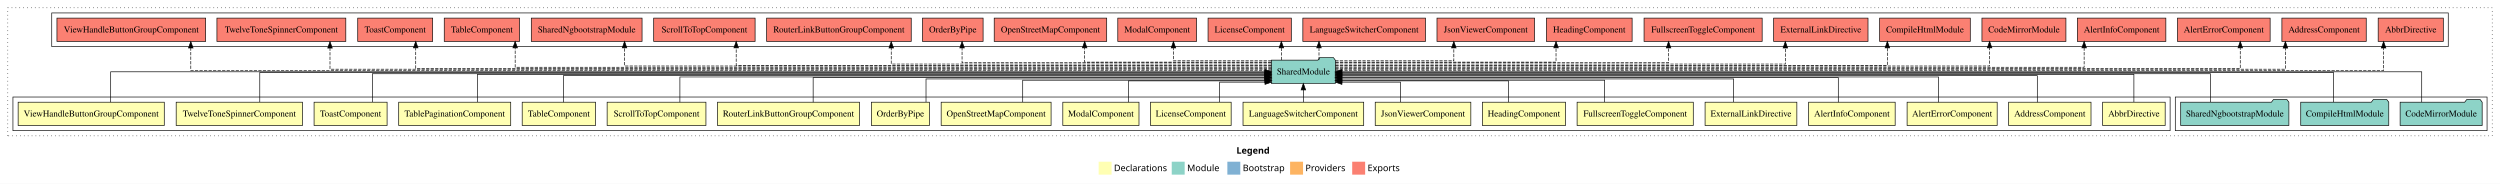
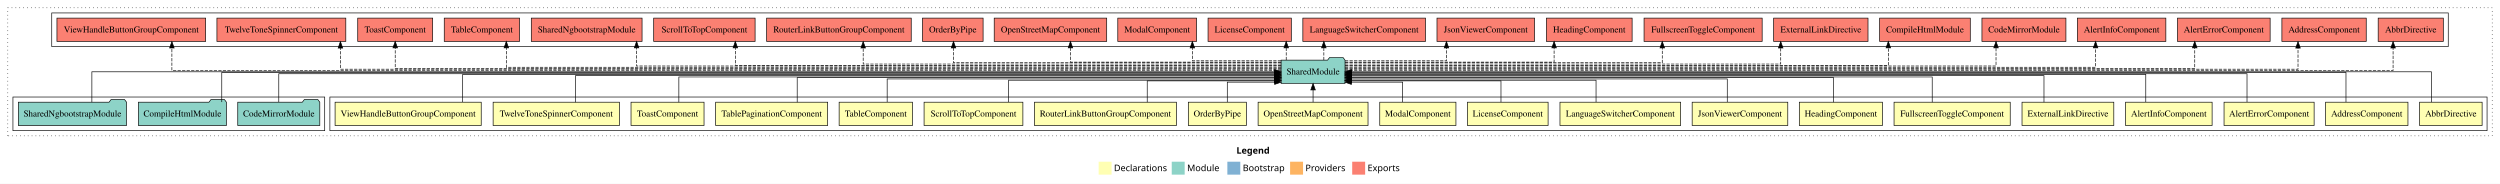
<svg xmlns="http://www.w3.org/2000/svg" width="3865pt" height="284pt" viewBox="0.00 0.00 3865.00 284.00">
  <g id="graph0" class="graph" transform="scale(1 1) rotate(0) translate(4 280)">
    <polygon fill="white" stroke="transparent" points="-4,4 -4,-280 3861,-280 3861,4 -4,4" />
    <text text-anchor="start" x="1907.51" y="-42.4" font-family="Times-12" font-weight="bold" font-size="14.00">Legend</text>
    <polygon fill="#ffffb3" stroke="transparent" points="1694.5,-10 1694.5,-30 1714.5,-30 1714.5,-10 1694.5,-10" />
    <text text-anchor="start" x="1718.13" y="-15.4" font-family="Times-12" font-size="14.00">  Declarations</text>
    <polygon fill="#8dd3c7" stroke="transparent" points="1807.5,-10 1807.5,-30 1827.5,-30 1827.5,-10 1807.5,-10" />
    <text text-anchor="start" x="1831.23" y="-15.4" font-family="Times-12" font-size="14.00">  Module</text>
    <polygon fill="#80b1d3" stroke="transparent" points="1893.5,-10 1893.5,-30 1913.5,-30 1913.5,-10 1893.5,-10" />
    <text text-anchor="start" x="1917.28" y="-15.4" font-family="Times-12" font-size="14.00">  Bootstrap</text>
    <polygon fill="#fdb462" stroke="transparent" points="1990.5,-10 1990.5,-30 2010.5,-30 2010.5,-10 1990.5,-10" />
    <text text-anchor="start" x="2014.17" y="-15.4" font-family="Times-12" font-size="14.00">  Providers</text>
    <polygon fill="#fb8072" stroke="transparent" points="2086.5,-10 2086.5,-30 2106.5,-30 2106.5,-10 2086.5,-10" />
    <text text-anchor="start" x="2110.23" y="-15.4" font-family="Times-12" font-size="14.00">  Exports</text>
    <g id="clust1" class="cluster">
      <polygon fill="none" stroke="black" stroke-dasharray="1,5" points="8,-70 8,-268 3849,-268 3849,-70 8,-70" />
    </g>
+     <g id="clust2" class="cluster">
+       <polygon fill="none" stroke="black" points="506,-78 506,-130 3841,-130 3841,-78 506,-78" />
+     </g>
    <g id="clust23" class="cluster">
-       <polygon fill="none" stroke="black" points="3359,-78 3359,-130 3841,-130 3841,-78 3359,-78" />
-     </g>
-     <g id="clust2" class="cluster">
-       <polygon fill="none" stroke="black" points="16,-78 16,-130 3351,-130 3351,-78 16,-78" />
+       <polygon fill="none" stroke="black" points="16,-78 16,-130 498,-130 498,-78 16,-78" />
    </g>
    <g id="clust24" class="cluster">
      <polygon fill="none" stroke="black" points="76,-208 76,-260 3781,-260 3781,-208 76,-208" />
    </g>
    <g id="node1" class="node">
-       <polygon fill="#ffffb3" stroke="black" points="3343.35,-122 3246.65,-122 3246.65,-86 3343.35,-86 3343.35,-122" />
-       <text text-anchor="middle" x="3295" y="-99.8" font-family="Times,serif" font-size="14.00">AbbrDirective</text>
+       <polygon fill="#ffffb3" stroke="black" points="3833.35,-122 3736.65,-122 3736.65,-86 3833.35,-86 3833.35,-122" />
+       <text text-anchor="middle" x="3785" y="-99.8" font-family="Times,serif" font-size="14.00">AbbrDirective</text>
    </g>
    <g id="node21" class="node">
-       <polygon fill="#8dd3c7" stroke="black" points="2060.42,-187 2057.42,-191 2036.42,-191 2033.42,-187 1961.58,-187 1961.58,-151 2060.42,-151 2060.42,-187" />
-       <text text-anchor="middle" x="2011" y="-164.8" font-family="Times,serif" font-size="14.00">SharedModule</text>
+       <polygon fill="#8dd3c7" stroke="black" points="2075.42,-187 2072.42,-191 2051.42,-191 2048.42,-187 1976.58,-187 1976.58,-151 2075.42,-151 2075.42,-187" />
+       <text text-anchor="middle" x="2026" y="-164.8" font-family="Times,serif" font-size="14.00">SharedModule</text>
    </g>
    <g id="edge1" class="edge">
-       <path fill="none" stroke="black" d="M3295,-122.3C3295,-140.27 3295,-165 3295,-165 3295,-165 2070.55,-165 2070.55,-165" />
-       <polygon fill="black" stroke="black" points="2070.55,-161.5 2060.55,-165 2070.55,-168.5 2070.55,-161.5" />
+       <path fill="none" stroke="black" d="M3754.88,-122.11C3754.88,-141.34 3754.88,-169 3754.88,-169 3754.88,-169 2085.42,-169 2085.42,-169" />
+       <polygon fill="black" stroke="black" points="2085.42,-165.5 2075.42,-169 2085.42,-172.5 2085.42,-165.5" />
    </g>
    <g id="node2" class="node">
-       <polygon fill="#ffffb3" stroke="black" points="3228.7,-122 3101.3,-122 3101.3,-86 3228.7,-86 3228.7,-122" />
-       <text text-anchor="middle" x="3165" y="-99.8" font-family="Times,serif" font-size="14.00">AddressComponent</text>
+       <polygon fill="#ffffb3" stroke="black" points="3718.7,-122 3591.3,-122 3591.3,-86 3718.7,-86 3718.7,-122" />
+       <text text-anchor="middle" x="3655" y="-99.8" font-family="Times,serif" font-size="14.00">AddressComponent</text>
    </g>
    <g id="edge2" class="edge">
-       <path fill="none" stroke="black" d="M3145.68,-122.02C3145.68,-139.37 3145.68,-163 3145.68,-163 3145.68,-163 2070.49,-163 2070.49,-163" />
-       <polygon fill="black" stroke="black" points="2070.49,-159.5 2060.49,-163 2070.49,-166.5 2070.49,-159.5" />
+       <path fill="none" stroke="black" d="M3622.88,-122.17C3622.88,-141.09 3622.88,-168 3622.88,-168 3622.88,-168 2085.54,-168 2085.54,-168" />
+       <polygon fill="black" stroke="black" points="2085.54,-164.5 2075.54,-168 2085.54,-171.5 2085.54,-164.5" />
    </g>
    <g id="node3" class="node">
-       <polygon fill="#ffffb3" stroke="black" points="3083.63,-122 2944.37,-122 2944.37,-86 3083.63,-86 3083.63,-122" />
-       <text text-anchor="middle" x="3014" y="-99.8" font-family="Times,serif" font-size="14.00">AlertErrorComponent</text>
+       <polygon fill="#ffffb3" stroke="black" points="3573.63,-122 3434.37,-122 3434.37,-86 3573.63,-86 3573.63,-122" />
+       <text text-anchor="middle" x="3504" y="-99.8" font-family="Times,serif" font-size="14.00">AlertErrorComponent</text>
    </g>
    <g id="edge3" class="edge">
-       <path fill="none" stroke="black" d="M2993.11,-122.04C2993.11,-138.73 2993.11,-161 2993.11,-161 2993.11,-161 2070.38,-161 2070.38,-161" />
-       <polygon fill="black" stroke="black" points="2070.38,-157.5 2060.38,-161 2070.38,-164.5 2070.38,-157.5" />
+       <path fill="none" stroke="black" d="M3469.88,-122.27C3469.88,-140.56 3469.88,-166 3469.88,-166 3469.88,-166 2085.28,-166 2085.28,-166" />
+       <polygon fill="black" stroke="black" points="2085.28,-162.5 2075.28,-166 2085.28,-169.5 2085.28,-162.5" />
    </g>
    <g id="node4" class="node">
-       <polygon fill="#ffffb3" stroke="black" points="2925.92,-122 2792.08,-122 2792.08,-86 2925.92,-86 2925.92,-122" />
-       <text text-anchor="middle" x="2859" y="-99.8" font-family="Times,serif" font-size="14.00">AlertInfoComponent</text>
+       <polygon fill="#ffffb3" stroke="black" points="3415.92,-122 3282.08,-122 3282.08,-86 3415.92,-86 3415.92,-122" />
+       <text text-anchor="middle" x="3349" y="-99.8" font-family="Times,serif" font-size="14.00">AlertInfoComponent</text>
    </g>
    <g id="edge4" class="edge">
-       <path fill="none" stroke="black" d="M2838.01,-122.03C2838.01,-138.4 2838.01,-160 2838.01,-160 2838.01,-160 2070.26,-160 2070.26,-160" />
-       <polygon fill="black" stroke="black" points="2070.26,-156.5 2060.26,-160 2070.26,-163.5 2070.26,-156.5" />
+       <path fill="none" stroke="black" d="M3313.38,-122.3C3313.38,-140.27 3313.38,-165 3313.38,-165 3313.38,-165 2085.29,-165 2085.29,-165" />
+       <polygon fill="black" stroke="black" points="2085.29,-161.5 2075.29,-165 2085.29,-168.5 2085.29,-161.5" />
    </g>
    <g id="node5" class="node">
-       <polygon fill="#ffffb3" stroke="black" points="2773.95,-122 2632.05,-122 2632.05,-86 2773.95,-86 2773.95,-122" />
-       <text text-anchor="middle" x="2703" y="-99.8" font-family="Times,serif" font-size="14.00">ExternalLinkDirective</text>
+       <polygon fill="#ffffb3" stroke="black" points="3263.95,-122 3122.05,-122 3122.05,-86 3263.95,-86 3263.95,-122" />
+       <text text-anchor="middle" x="3193" y="-99.8" font-family="Times,serif" font-size="14.00">ExternalLinkDirective</text>
    </g>
    <g id="edge5" class="edge">
-       <path fill="none" stroke="black" d="M2676.21,-122.28C2676.21,-137.95 2676.21,-158 2676.21,-158 2676.21,-158 2070.46,-158 2070.46,-158" />
-       <polygon fill="black" stroke="black" points="2070.46,-154.5 2060.46,-158 2070.46,-161.5 2070.46,-154.5" />
+       <path fill="none" stroke="black" d="M3155.99,-122.02C3155.99,-139.37 3155.99,-163 3155.99,-163 3155.99,-163 2085.28,-163 2085.28,-163" />
+       <polygon fill="black" stroke="black" points="2085.28,-159.5 2075.28,-163 2085.28,-166.5 2085.28,-159.5" />
    </g>
    <g id="node6" class="node">
-       <polygon fill="#ffffb3" stroke="black" points="2613.8,-122 2434.2,-122 2434.2,-86 2613.8,-86 2613.8,-122" />
-       <text text-anchor="middle" x="2524" y="-99.8" font-family="Times,serif" font-size="14.00">FullscreenToggleComponent</text>
+       <polygon fill="#ffffb3" stroke="black" points="3103.8,-122 2924.2,-122 2924.2,-86 3103.8,-86 3103.8,-122" />
+       <text text-anchor="middle" x="3014" y="-99.8" font-family="Times,serif" font-size="14.00">FullscreenToggleComponent</text>
    </g>
    <g id="edge6" class="edge">
-       <path fill="none" stroke="black" d="M2476.74,-122.19C2476.74,-137.18 2476.74,-156 2476.74,-156 2476.74,-156 2070.4,-156 2070.4,-156" />
-       <polygon fill="black" stroke="black" points="2070.4,-152.5 2060.4,-156 2070.4,-159.5 2070.4,-152.5" />
+       <path fill="none" stroke="black" d="M2983.19,-122.04C2983.19,-138.73 2983.19,-161 2983.19,-161 2983.19,-161 2085.45,-161 2085.45,-161" />
+       <polygon fill="black" stroke="black" points="2085.45,-157.5 2075.45,-161 2085.45,-164.5 2085.45,-157.5" />
    </g>
    <g id="node7" class="node">
-       <polygon fill="#ffffb3" stroke="black" points="2416.26,-122 2287.74,-122 2287.74,-86 2416.26,-86 2416.26,-122" />
-       <text text-anchor="middle" x="2352" y="-99.8" font-family="Times,serif" font-size="14.00">HeadingComponent</text>
+       <polygon fill="#ffffb3" stroke="black" points="2906.26,-122 2777.74,-122 2777.74,-86 2906.26,-86 2906.26,-122" />
+       <text text-anchor="middle" x="2842" y="-99.8" font-family="Times,serif" font-size="14.00">HeadingComponent</text>
    </g>
    <g id="edge7" class="edge">
-       <path fill="none" stroke="black" d="M2328.04,-122.12C2328.04,-136.78 2328.04,-155 2328.04,-155 2328.04,-155 2070.54,-155 2070.54,-155" />
-       <polygon fill="black" stroke="black" points="2070.54,-151.5 2060.54,-155 2070.54,-158.5 2070.54,-151.5" />
+       <path fill="none" stroke="black" d="M2830.67,-122.03C2830.67,-138.4 2830.67,-160 2830.67,-160 2830.67,-160 2085.43,-160 2085.43,-160" />
+       <polygon fill="black" stroke="black" points="2085.43,-156.5 2075.43,-160 2085.43,-163.5 2085.43,-156.5" />
    </g>
    <g id="node8" class="node">
-       <polygon fill="#ffffb3" stroke="black" points="2269.92,-122 2122.08,-122 2122.08,-86 2269.92,-86 2269.92,-122" />
-       <text text-anchor="middle" x="2196" y="-99.8" font-family="Times,serif" font-size="14.00">JsonViewerComponent</text>
+       <polygon fill="#ffffb3" stroke="black" points="2759.92,-122 2612.08,-122 2612.08,-86 2759.92,-86 2759.92,-122" />
+       <text text-anchor="middle" x="2686" y="-99.8" font-family="Times,serif" font-size="14.00">JsonViewerComponent</text>
    </g>
    <g id="edge8" class="edge">
-       <path fill="none" stroke="black" d="M2161.09,-122.25C2161.09,-136.18 2161.09,-153 2161.09,-153 2161.09,-153 2070.56,-153 2070.56,-153" />
-       <polygon fill="black" stroke="black" points="2070.56,-149.5 2060.56,-153 2070.56,-156.5 2070.56,-149.5" />
+       <path fill="none" stroke="black" d="M2666.35,-122.28C2666.35,-137.95 2666.35,-158 2666.35,-158 2666.35,-158 2085.45,-158 2085.45,-158" />
+       <polygon fill="black" stroke="black" points="2085.45,-154.5 2075.45,-158 2085.45,-161.5 2085.45,-154.5" />
    </g>
    <g id="node9" class="node">
-       <polygon fill="#ffffb3" stroke="black" points="2104.29,-122 1917.71,-122 1917.71,-86 2104.29,-86 2104.29,-122" />
-       <text text-anchor="middle" x="2011" y="-99.8" font-family="Times,serif" font-size="14.00">LanguageSwitcherComponent</text>
+       <polygon fill="#ffffb3" stroke="black" points="2594.29,-122 2407.71,-122 2407.71,-86 2594.29,-86 2594.29,-122" />
+       <text text-anchor="middle" x="2501" y="-99.8" font-family="Times,serif" font-size="14.00">LanguageSwitcherComponent</text>
    </g>
    <g id="edge9" class="edge">
-       <path fill="none" stroke="black" d="M2011,-122.11C2011,-122.11 2011,-140.99 2011,-140.99" />
-       <polygon fill="black" stroke="black" points="2007.5,-140.99 2011,-150.99 2014.5,-140.99 2007.5,-140.99" />
+       <path fill="none" stroke="black" d="M2463.49,-122.19C2463.49,-137.18 2463.49,-156 2463.49,-156 2463.49,-156 2085.34,-156 2085.34,-156" />
+       <polygon fill="black" stroke="black" points="2085.34,-152.5 2075.34,-156 2085.34,-159.5 2085.34,-152.5" />
    </g>
    <g id="node10" class="node">
-       <polygon fill="#ffffb3" stroke="black" points="1899.36,-122 1774.64,-122 1774.64,-86 1899.36,-86 1899.36,-122" />
-       <text text-anchor="middle" x="1837" y="-99.8" font-family="Times,serif" font-size="14.00">LicenseComponent</text>
+       <polygon fill="#ffffb3" stroke="black" points="2389.36,-122 2264.64,-122 2264.64,-86 2389.36,-86 2389.36,-122" />
+       <text text-anchor="middle" x="2327" y="-99.8" font-family="Times,serif" font-size="14.00">LicenseComponent</text>
    </g>
    <g id="edge10" class="edge">
-       <path fill="none" stroke="black" d="M1881.62,-122.25C1881.62,-136.18 1881.62,-153 1881.62,-153 1881.62,-153 1951.72,-153 1951.72,-153" />
-       <polygon fill="black" stroke="black" points="1951.72,-156.5 1961.72,-153 1951.72,-149.5 1951.72,-156.5" />
+       <path fill="none" stroke="black" d="M2316.51,-122.12C2316.51,-136.78 2316.51,-155 2316.51,-155 2316.51,-155 2085.28,-155 2085.28,-155" />
+       <polygon fill="black" stroke="black" points="2085.28,-151.5 2075.28,-155 2085.28,-158.5 2085.28,-151.5" />
    </g>
    <g id="node11" class="node">
-       <polygon fill="#ffffb3" stroke="black" points="1756.88,-122 1639.12,-122 1639.12,-86 1756.88,-86 1756.88,-122" />
-       <text text-anchor="middle" x="1698" y="-99.8" font-family="Times,serif" font-size="14.00">ModalComponent</text>
+       <polygon fill="#ffffb3" stroke="black" points="2246.88,-122 2129.12,-122 2129.12,-86 2246.88,-86 2246.88,-122" />
+       <text text-anchor="middle" x="2188" y="-99.8" font-family="Times,serif" font-size="14.00">ModalComponent</text>
    </g>
    <g id="edge11" class="edge">
-       <path fill="none" stroke="black" d="M1740.62,-122.12C1740.62,-136.78 1740.62,-155 1740.62,-155 1740.62,-155 1951.72,-155 1951.72,-155" />
-       <polygon fill="black" stroke="black" points="1951.72,-158.5 1961.72,-155 1951.72,-151.5 1951.72,-158.5" />
+       <path fill="none" stroke="black" d="M2164.48,-122.25C2164.48,-136.18 2164.48,-153 2164.48,-153 2164.48,-153 2085.21,-153 2085.21,-153" />
+       <polygon fill="black" stroke="black" points="2085.21,-149.5 2075.21,-153 2085.21,-156.5 2085.21,-149.5" />
    </g>
    <g id="node12" class="node">
-       <polygon fill="#ffffb3" stroke="black" points="1620.97,-122 1451.03,-122 1451.03,-86 1620.97,-86 1620.97,-122" />
-       <text text-anchor="middle" x="1536" y="-99.8" font-family="Times,serif" font-size="14.00">OpenStreetMapComponent</text>
+       <polygon fill="#ffffb3" stroke="black" points="2110.97,-122 1941.03,-122 1941.03,-86 2110.97,-86 2110.97,-122" />
+       <text text-anchor="middle" x="2026" y="-99.8" font-family="Times,serif" font-size="14.00">OpenStreetMapComponent</text>
    </g>
    <g id="edge12" class="edge">
-       <path fill="none" stroke="black" d="M1577.12,-122.19C1577.12,-137.18 1577.12,-156 1577.12,-156 1577.12,-156 1951.65,-156 1951.65,-156" />
-       <polygon fill="black" stroke="black" points="1951.65,-159.5 1961.65,-156 1951.65,-152.5 1951.65,-159.5" />
+       <path fill="none" stroke="black" d="M2026,-122.11C2026,-122.11 2026,-140.99 2026,-140.99" />
+       <polygon fill="black" stroke="black" points="2022.5,-140.99 2026,-150.99 2029.5,-140.99 2022.5,-140.99" />
    </g>
    <g id="node13" class="node">
-       <polygon fill="#ffffb3" stroke="black" points="1432.87,-122 1343.13,-122 1343.13,-86 1432.87,-86 1432.87,-122" />
-       <text text-anchor="middle" x="1388" y="-99.8" font-family="Times,serif" font-size="14.00">OrderByPipe</text>
+       <polygon fill="#ffffb3" stroke="black" points="1922.87,-122 1833.13,-122 1833.13,-86 1922.87,-86 1922.87,-122" />
+       <text text-anchor="middle" x="1878" y="-99.8" font-family="Times,serif" font-size="14.00">OrderByPipe</text>
    </g>
    <g id="edge13" class="edge">
-       <path fill="none" stroke="black" d="M1427.62,-122.28C1427.62,-137.95 1427.62,-158 1427.62,-158 1427.62,-158 1951.76,-158 1951.76,-158" />
-       <polygon fill="black" stroke="black" points="1951.76,-161.5 1961.76,-158 1951.76,-154.5 1951.76,-161.5" />
+       <path fill="none" stroke="black" d="M1893.38,-122.25C1893.38,-136.18 1893.38,-153 1893.38,-153 1893.38,-153 1966.62,-153 1966.62,-153" />
+       <polygon fill="black" stroke="black" points="1966.62,-156.5 1976.62,-153 1966.62,-149.5 1966.62,-156.5" />
    </g>
    <g id="node14" class="node">
-       <polygon fill="#ffffb3" stroke="black" points="1324.76,-122 1105.24,-122 1105.24,-86 1324.76,-86 1324.76,-122" />
-       <text text-anchor="middle" x="1215" y="-99.8" font-family="Times,serif" font-size="14.00">RouterLinkButtonGroupComponent</text>
+       <polygon fill="#ffffb3" stroke="black" points="1814.76,-122 1595.24,-122 1595.24,-86 1814.76,-86 1814.76,-122" />
+       <text text-anchor="middle" x="1705" y="-99.8" font-family="Times,serif" font-size="14.00">RouterLinkButtonGroupComponent</text>
    </g>
    <g id="edge14" class="edge">
-       <path fill="none" stroke="black" d="M1253.12,-122.03C1253.12,-138.4 1253.12,-160 1253.12,-160 1253.12,-160 1951.57,-160 1951.57,-160" />
-       <polygon fill="black" stroke="black" points="1951.57,-163.5 1961.57,-160 1951.57,-156.5 1951.57,-163.5" />
+       <path fill="none" stroke="black" d="M1769.6,-122.12C1769.6,-136.78 1769.6,-155 1769.6,-155 1769.6,-155 1966.56,-155 1966.56,-155" />
+       <polygon fill="black" stroke="black" points="1966.56,-158.5 1976.56,-155 1966.56,-151.5 1966.56,-158.5" />
    </g>
    <g id="node15" class="node">
-       <polygon fill="#ffffb3" stroke="black" points="1087.38,-122 934.62,-122 934.62,-86 1087.38,-86 1087.38,-122" />
-       <text text-anchor="middle" x="1011" y="-99.8" font-family="Times,serif" font-size="14.00">ScrollToTopComponent</text>
+       <polygon fill="#ffffb3" stroke="black" points="1577.38,-122 1424.62,-122 1424.62,-86 1577.38,-86 1577.38,-122" />
+       <text text-anchor="middle" x="1501" y="-99.8" font-family="Times,serif" font-size="14.00">ScrollToTopComponent</text>
    </g>
    <g id="edge15" class="edge">
-       <path fill="none" stroke="black" d="M1047.12,-122.04C1047.12,-138.73 1047.12,-161 1047.12,-161 1047.12,-161 1951.54,-161 1951.54,-161" />
-       <polygon fill="black" stroke="black" points="1951.54,-164.5 1961.54,-161 1951.54,-157.5 1951.54,-164.5" />
+       <path fill="none" stroke="black" d="M1555.35,-122.19C1555.35,-137.18 1555.35,-156 1555.35,-156 1555.35,-156 1966.52,-156 1966.52,-156" />
+       <polygon fill="black" stroke="black" points="1966.52,-159.5 1976.52,-156 1966.52,-152.5 1966.52,-159.5" />
    </g>
    <g id="node16" class="node">
-       <polygon fill="#ffffb3" stroke="black" points="916.7,-122 803.3,-122 803.3,-86 916.7,-86 916.7,-122" />
-       <text text-anchor="middle" x="860" y="-99.8" font-family="Times,serif" font-size="14.00">TableComponent</text>
+       <polygon fill="#ffffb3" stroke="black" points="1406.7,-122 1293.3,-122 1293.3,-86 1406.7,-86 1406.7,-122" />
+       <text text-anchor="middle" x="1350" y="-99.8" font-family="Times,serif" font-size="14.00">TableComponent</text>
    </g>
    <g id="edge16" class="edge">
-       <path fill="none" stroke="black" d="M867.02,-122.02C867.02,-139.37 867.02,-163 867.02,-163 867.02,-163 1951.48,-163 1951.48,-163" />
-       <polygon fill="black" stroke="black" points="1951.48,-166.5 1961.48,-163 1951.48,-159.5 1951.48,-166.5" />
+       <path fill="none" stroke="black" d="M1367.55,-122.28C1367.55,-137.95 1367.55,-158 1367.55,-158 1367.55,-158 1966.78,-158 1966.78,-158" />
+       <polygon fill="black" stroke="black" points="1966.78,-161.5 1976.78,-158 1966.78,-154.5 1966.78,-161.5" />
    </g>
    <g id="node17" class="node">
-       <polygon fill="#ffffb3" stroke="black" points="785.59,-122 612.41,-122 612.41,-86 785.59,-86 785.59,-122" />
-       <text text-anchor="middle" x="699" y="-99.8" font-family="Times,serif" font-size="14.00">TablePaginationComponent</text>
+       <polygon fill="#ffffb3" stroke="black" points="1275.59,-122 1102.41,-122 1102.41,-86 1275.59,-86 1275.59,-122" />
+       <text text-anchor="middle" x="1189" y="-99.8" font-family="Times,serif" font-size="14.00">TablePaginationComponent</text>
    </g>
    <g id="edge17" class="edge">
-       <path fill="none" stroke="black" d="M734.1,-122.3C734.1,-140.27 734.1,-165 734.1,-165 734.1,-165 1951.73,-165 1951.73,-165" />
-       <polygon fill="black" stroke="black" points="1951.73,-168.5 1961.73,-165 1951.73,-161.5 1951.73,-168.5" />
+       <path fill="none" stroke="black" d="M1228.46,-122.03C1228.46,-138.4 1228.46,-160 1228.46,-160 1228.46,-160 1966.71,-160 1966.71,-160" />
+       <polygon fill="black" stroke="black" points="1966.71,-163.5 1976.71,-160 1966.71,-156.5 1966.71,-163.5" />
    </g>
    <g id="node18" class="node">
-       <polygon fill="#ffffb3" stroke="black" points="594.44,-122 481.56,-122 481.56,-86 594.44,-86 594.44,-122" />
-       <text text-anchor="middle" x="538" y="-99.8" font-family="Times,serif" font-size="14.00">ToastComponent</text>
+       <polygon fill="#ffffb3" stroke="black" points="1084.44,-122 971.56,-122 971.56,-86 1084.44,-86 1084.44,-122" />
+       <text text-anchor="middle" x="1028" y="-99.8" font-family="Times,serif" font-size="14.00">ToastComponent</text>
    </g>
    <g id="edge18" class="edge">
-       <path fill="none" stroke="black" d="M571.62,-122.27C571.62,-140.56 571.62,-166 571.62,-166 571.62,-166 1951.45,-166 1951.45,-166" />
-       <polygon fill="black" stroke="black" points="1951.45,-169.5 1961.45,-166 1951.45,-162.5 1951.45,-169.5" />
+       <path fill="none" stroke="black" d="M1045.51,-122.04C1045.51,-138.73 1045.51,-161 1045.51,-161 1045.51,-161 1966.71,-161 1966.71,-161" />
+       <polygon fill="black" stroke="black" points="1966.71,-164.5 1976.71,-161 1966.71,-157.5 1966.71,-164.5" />
    </g>
    <g id="node19" class="node">
-       <polygon fill="#ffffb3" stroke="black" points="463.63,-122 268.37,-122 268.37,-86 463.63,-86 463.63,-122" />
-       <text text-anchor="middle" x="366" y="-99.8" font-family="Times,serif" font-size="14.00">TwelveToneSpinnerComponent</text>
+       <polygon fill="#ffffb3" stroke="black" points="953.63,-122 758.37,-122 758.37,-86 953.63,-86 953.63,-122" />
+       <text text-anchor="middle" x="856" y="-99.8" font-family="Times,serif" font-size="14.00">TwelveToneSpinnerComponent</text>
    </g>
    <g id="edge19" class="edge">
-       <path fill="none" stroke="black" d="M397.62,-122.17C397.62,-141.09 397.62,-168 397.62,-168 397.62,-168 1951.39,-168 1951.39,-168" />
-       <polygon fill="black" stroke="black" points="1951.39,-171.5 1961.39,-168 1951.39,-164.5 1951.39,-171.5" />
+       <path fill="none" stroke="black" d="M885.62,-122.02C885.62,-139.37 885.62,-163 885.62,-163 885.62,-163 1966.63,-163 1966.63,-163" />
+       <polygon fill="black" stroke="black" points="1966.63,-166.5 1976.63,-163 1966.63,-159.5 1966.63,-166.5" />
    </g>
    <g id="node20" class="node">
-       <polygon fill="#ffffb3" stroke="black" points="249.96,-122 24.04,-122 24.04,-86 249.96,-86 249.96,-122" />
-       <text text-anchor="middle" x="137" y="-99.8" font-family="Times,serif" font-size="14.00">ViewHandleButtonGroupComponent</text>
+       <polygon fill="#ffffb3" stroke="black" points="739.96,-122 514.04,-122 514.04,-86 739.96,-86 739.96,-122" />
+       <text text-anchor="middle" x="627" y="-99.8" font-family="Times,serif" font-size="14.00">ViewHandleButtonGroupComponent</text>
    </g>
    <g id="edge20" class="edge">
-       <path fill="none" stroke="black" d="M167.12,-122.11C167.12,-141.34 167.12,-169 167.12,-169 167.12,-169 1951.68,-169 1951.68,-169" />
-       <polygon fill="black" stroke="black" points="1951.68,-172.5 1961.68,-169 1951.68,-165.5 1951.68,-172.5" />
+       <path fill="none" stroke="black" d="M711.31,-122.3C711.31,-140.27 711.31,-165 711.31,-165 711.31,-165 1966.47,-165 1966.47,-165" />
+       <polygon fill="black" stroke="black" points="1966.47,-168.5 1976.47,-165 1966.47,-161.5 1966.47,-168.5" />
    </g>
    <g id="node25" class="node">
      <polygon fill="#fb8072" stroke="black" points="3773.35,-252 3672.65,-252 3672.65,-216 3773.35,-216 3773.35,-252" />
      <text text-anchor="middle" x="3723" y="-229.8" font-family="Times,serif" font-size="14.00">AbbrDirective </text>
    </g>
    <g id="edge24" class="edge">
-       <path fill="none" stroke="black" stroke-dasharray="5,2" d="M2060.53,-171C2337.39,-171 3681.05,-171 3681.05,-171 3681.05,-171 3681.05,-205.78 3681.05,-205.78" />
-       <polygon fill="black" stroke="black" points="3677.55,-205.78 3681.05,-215.78 3684.55,-205.78 3677.55,-205.78" />
+       <path fill="none" stroke="black" stroke-dasharray="5,2" d="M2075.52,-171C2352.33,-171 3695.71,-171 3695.71,-171 3695.71,-171 3695.71,-205.78 3695.71,-205.78" />
+       <polygon fill="black" stroke="black" points="3692.21,-205.78 3695.71,-215.78 3699.21,-205.78 3692.21,-205.78" />
    </g>
    <g id="node26" class="node">
      <polygon fill="#fb8072" stroke="black" points="3654.2,-252 3523.8,-252 3523.8,-216 3654.2,-216 3654.2,-252" />
      <text text-anchor="middle" x="3589" y="-229.8" font-family="Times,serif" font-size="14.00">AddressComponent </text>
    </g>
    <g id="edge25" class="edge">
-       <path fill="none" stroke="black" stroke-dasharray="5,2" d="M2060.22,-173C2320.99,-173 3529.23,-173 3529.23,-173 3529.23,-173 3529.23,-205.7 3529.23,-205.7" />
-       <polygon fill="black" stroke="black" points="3525.73,-205.7 3529.23,-215.7 3532.73,-205.7 3525.73,-205.7" />
+       <path fill="none" stroke="black" stroke-dasharray="5,2" d="M2075.37,-173C2336.9,-173 3548.73,-173 3548.73,-173 3548.73,-173 3548.73,-205.7 3548.73,-205.7" />
+       <polygon fill="black" stroke="black" points="3545.23,-205.7 3548.73,-215.7 3552.23,-205.7 3545.23,-205.7" />
    </g>
    <g id="node27" class="node">
      <polygon fill="#fb8072" stroke="black" points="3505.63,-252 3362.37,-252 3362.37,-216 3505.63,-216 3505.63,-252" />
      <text text-anchor="middle" x="3434" y="-229.8" font-family="Times,serif" font-size="14.00">AlertErrorComponent </text>
    </g>
    <g id="edge26" class="edge">
-       <path fill="none" stroke="black" stroke-dasharray="5,2" d="M2060.44,-174C2314.29,-174 3459.44,-174 3459.44,-174 3459.44,-174 3459.44,-206 3459.44,-206" />
-       <polygon fill="black" stroke="black" points="3455.94,-206 3459.44,-216 3462.94,-206 3455.94,-206" />
+       <path fill="none" stroke="black" stroke-dasharray="5,2" d="M2075.32,-174C2319.69,-174 3389.07,-174 3389.07,-174 3389.07,-174 3389.07,-206 3389.07,-206" />
+       <polygon fill="black" stroke="black" points="3385.57,-206 3389.07,-216 3392.57,-206 3385.57,-206" />
    </g>
    <g id="node28" class="node">
      <polygon fill="#fb8072" stroke="black" points="3344.42,-252 3207.58,-252 3207.58,-216 3344.42,-216 3344.42,-252" />
      <text text-anchor="middle" x="3276" y="-229.8" font-family="Times,serif" font-size="14.00">AlertInfoComponent </text>
    </g>
    <g id="edge27" class="edge">
-       <path fill="none" stroke="black" stroke-dasharray="5,2" d="M2060.57,-176C2287.71,-176 3218.07,-176 3218.07,-176 3218.07,-176 3218.07,-205.97 3218.07,-205.97" />
-       <polygon fill="black" stroke="black" points="3214.57,-205.97 3218.07,-215.97 3221.57,-205.97 3214.57,-205.97" />
+       <path fill="none" stroke="black" stroke-dasharray="5,2" d="M2075.3,-176C2302.29,-176 3235.76,-176 3235.76,-176 3235.76,-176 3235.76,-205.97 3235.76,-205.97" />
+       <polygon fill="black" stroke="black" points="3232.26,-205.97 3235.76,-215.97 3239.26,-205.97 3232.26,-205.97" />
    </g>
    <g id="node29" class="node">
      <polygon fill="#fb8072" stroke="black" points="3189.92,-252 3060.08,-252 3060.08,-216 3189.92,-216 3189.92,-252" />
      <text text-anchor="middle" x="3125" y="-229.8" font-family="Times,serif" font-size="14.00">CodeMirrorModule </text>
    </g>
    <g id="edge28" class="edge">
-       <path fill="none" stroke="black" stroke-dasharray="5,2" d="M2060.39,-178C2269.6,-178 3071.93,-178 3071.93,-178 3071.93,-178 3071.93,-205.97 3071.93,-205.97" />
-       <polygon fill="black" stroke="black" points="3068.43,-205.97 3071.93,-215.97 3075.43,-205.97 3068.43,-205.97" />
+       <path fill="none" stroke="black" stroke-dasharray="5,2" d="M2075.51,-178C2284.25,-178 3081.85,-178 3081.85,-178 3081.85,-178 3081.85,-205.97 3081.85,-205.97" />
+       <polygon fill="black" stroke="black" points="3078.35,-205.97 3081.85,-215.97 3085.35,-205.97 3078.35,-205.97" />
    </g>
    <g id="node30" class="node">
      <polygon fill="#fb8072" stroke="black" points="3042.05,-252 2901.95,-252 2901.95,-216 3042.05,-216 3042.05,-252" />
      <text text-anchor="middle" x="2972" y="-229.8" font-family="Times,serif" font-size="14.00">CompileHtmlModule </text>
    </g>
    <g id="edge29" class="edge">
-       <path fill="none" stroke="black" stroke-dasharray="5,2" d="M2060.5,-179C2249.34,-179 2913.84,-179 2913.84,-179 2913.84,-179 2913.84,-205.99 2913.84,-205.99" />
-       <polygon fill="black" stroke="black" points="2910.34,-205.99 2913.84,-215.99 2917.34,-205.99 2910.34,-205.99" />
+       <path fill="none" stroke="black" stroke-dasharray="5,2" d="M2075.4,-179C2262.27,-179 2915.36,-179 2915.36,-179 2915.36,-179 2915.36,-205.99 2915.36,-205.99" />
+       <polygon fill="black" stroke="black" points="2911.86,-205.99 2915.36,-215.99 2918.86,-205.99 2911.86,-205.99" />
    </g>
    <g id="node31" class="node">
      <polygon fill="#fb8072" stroke="black" points="2883.95,-252 2738.05,-252 2738.05,-216 2883.95,-216 2883.95,-252" />
      <text text-anchor="middle" x="2811" y="-229.8" font-family="Times,serif" font-size="14.00">ExternalLinkDirective </text>
    </g>
    <g id="edge30" class="edge">
-       <path fill="none" stroke="black" stroke-dasharray="5,2" d="M2060.47,-181C2226.89,-181 2756.12,-181 2756.12,-181 2756.12,-181 2756.12,-205.76 2756.12,-205.76" />
-       <polygon fill="black" stroke="black" points="2752.63,-205.76 2756.12,-215.76 2759.63,-205.76 2752.63,-205.76" />
+       <path fill="none" stroke="black" stroke-dasharray="5,2" d="M2075.41,-181C2238.45,-181 2748.99,-181 2748.99,-181 2748.99,-181 2748.99,-205.76 2748.99,-205.76" />
+       <polygon fill="black" stroke="black" points="2745.49,-205.76 2748.99,-215.76 2752.49,-205.76 2745.49,-205.76" />
    </g>
    <g id="node32" class="node">
      <polygon fill="#fb8072" stroke="black" points="2720.3,-252 2537.7,-252 2537.7,-216 2720.3,-216 2720.3,-252" />
      <text text-anchor="middle" x="2629" y="-229.8" font-family="Times,serif" font-size="14.00">FullscreenToggleComponent </text>
    </g>
    <g id="edge31" class="edge">
-       <path fill="none" stroke="black" stroke-dasharray="5,2" d="M2060.61,-183C2198.39,-183 2575.62,-183 2575.62,-183 2575.62,-183 2575.62,-205.88 2575.62,-205.88" />
-       <polygon fill="black" stroke="black" points="2572.13,-205.88 2575.62,-215.88 2579.13,-205.88 2572.13,-205.88" />
+       <path fill="none" stroke="black" stroke-dasharray="5,2" d="M2075.34,-183C2208.61,-183 2565.87,-183 2565.87,-183 2565.87,-183 2565.87,-205.88 2565.87,-205.88" />
+       <polygon fill="black" stroke="black" points="2562.37,-205.88 2565.87,-215.88 2569.37,-205.88 2562.37,-205.88" />
    </g>
    <g id="node33" class="node">
      <polygon fill="#fb8072" stroke="black" points="2519.26,-252 2386.74,-252 2386.74,-216 2519.26,-216 2519.26,-252" />
      <text text-anchor="middle" x="2453" y="-229.8" font-family="Times,serif" font-size="14.00">HeadingComponent </text>
    </g>
    <g id="edge32" class="edge">
-       <path fill="none" stroke="black" stroke-dasharray="5,2" d="M2060.47,-184C2165.58,-184 2401.62,-184 2401.62,-184 2401.62,-184 2401.62,-205.95 2401.62,-205.95" />
-       <polygon fill="black" stroke="black" points="2398.13,-205.95 2401.62,-215.95 2405.13,-205.95 2398.13,-205.95" />
+       <path fill="none" stroke="black" stroke-dasharray="5,2" d="M2075.48,-184C2176.85,-184 2398.64,-184 2398.64,-184 2398.64,-184 2398.64,-205.95 2398.64,-205.95" />
+       <polygon fill="black" stroke="black" points="2395.14,-205.95 2398.64,-215.95 2402.14,-205.95 2395.14,-205.95" />
    </g>
    <g id="node34" class="node">
      <polygon fill="#fb8072" stroke="black" points="2368.42,-252 2217.58,-252 2217.58,-216 2368.42,-216 2368.42,-252" />
      <text text-anchor="middle" x="2293" y="-229.8" font-family="Times,serif" font-size="14.00">JsonViewerComponent </text>
    </g>
    <g id="edge33" class="edge">
-       <path fill="none" stroke="black" stroke-dasharray="5,2" d="M2060.33,-186C2128.62,-186 2243.62,-186 2243.62,-186 2243.62,-186 2243.62,-205.85 2243.62,-205.85" />
-       <polygon fill="black" stroke="black" points="2240.13,-205.85 2243.62,-215.85 2247.13,-205.85 2240.13,-205.85" />
+       <path fill="none" stroke="black" stroke-dasharray="5,2" d="M2075.4,-186C2136.41,-186 2232.24,-186 2232.24,-186 2232.24,-186 2232.24,-205.85 2232.24,-205.85" />
+       <polygon fill="black" stroke="black" points="2228.74,-205.85 2232.24,-215.85 2235.74,-205.85 2228.74,-205.85" />
    </g>
    <g id="node35" class="node">
      <polygon fill="#fb8072" stroke="black" points="2199.79,-252 2010.21,-252 2010.21,-216 2199.79,-216 2199.79,-252" />
      <text text-anchor="middle" x="2105" y="-229.8" font-family="Times,serif" font-size="14.00">LanguageSwitcherComponent </text>
    </g>
    <g id="edge34" class="edge">
-       <path fill="none" stroke="black" stroke-dasharray="5,2" d="M2035.16,-187.11C2035.16,-187.11 2035.16,-205.99 2035.16,-205.99" />
-       <polygon fill="black" stroke="black" points="2031.66,-205.99 2035.16,-215.99 2038.66,-205.99 2031.66,-205.99" />
+       <path fill="none" stroke="black" stroke-dasharray="5,2" d="M2042.66,-187.11C2042.66,-187.11 2042.66,-205.99 2042.66,-205.99" />
+       <polygon fill="black" stroke="black" points="2039.16,-205.99 2042.66,-215.99 2046.16,-205.99 2039.16,-205.99" />
    </g>
    <g id="node36" class="node">
      <polygon fill="#fb8072" stroke="black" points="1992.36,-252 1863.64,-252 1863.64,-216 1992.36,-216 1992.36,-252" />
      <text text-anchor="middle" x="1928" y="-229.8" font-family="Times,serif" font-size="14.00">LicenseComponent </text>
    </g>
    <g id="edge35" class="edge">
-       <path fill="none" stroke="black" stroke-dasharray="5,2" d="M1976.99,-187.11C1976.99,-187.11 1976.99,-205.99 1976.99,-205.99" />
-       <polygon fill="black" stroke="black" points="1973.49,-205.99 1976.99,-215.99 1980.49,-205.99 1973.49,-205.99" />
+       <path fill="none" stroke="black" stroke-dasharray="5,2" d="M1984.49,-187.11C1984.49,-187.11 1984.49,-205.99 1984.49,-205.99" />
+       <polygon fill="black" stroke="black" points="1980.99,-205.99 1984.49,-215.99 1987.99,-205.99 1980.99,-205.99" />
    </g>
    <g id="node37" class="node">
      <polygon fill="#fb8072" stroke="black" points="1845.88,-252 1724.12,-252 1724.12,-216 1845.88,-216 1845.88,-252" />
      <text text-anchor="middle" x="1785" y="-229.8" font-family="Times,serif" font-size="14.00">ModalComponent </text>
    </g>
    <g id="edge36" class="edge">
-       <path fill="none" stroke="black" stroke-dasharray="5,2" d="M1961.6,-186C1902.13,-186 1810.13,-186 1810.13,-186 1810.13,-186 1810.13,-205.85 1810.13,-205.85" />
-       <polygon fill="black" stroke="black" points="1806.63,-205.85 1810.13,-215.85 1813.63,-205.85 1806.63,-205.85" />
+       <path fill="none" stroke="black" stroke-dasharray="5,2" d="M1976.48,-186C1921.19,-186 1839.38,-186 1839.38,-186 1839.38,-186 1839.38,-205.85 1839.38,-205.85" />
+       <polygon fill="black" stroke="black" points="1835.88,-205.85 1839.38,-215.85 1842.88,-205.85 1835.88,-205.85" />
    </g>
    <g id="node38" class="node">
      <polygon fill="#fb8072" stroke="black" points="1706.97,-252 1533.03,-252 1533.03,-216 1706.97,-216 1706.97,-252" />
      <text text-anchor="middle" x="1620" y="-229.8" font-family="Times,serif" font-size="14.00">OpenStreetMapComponent </text>
    </g>
    <g id="edge37" class="edge">
-       <path fill="none" stroke="black" stroke-dasharray="5,2" d="M1961.47,-184C1867.56,-184 1672.9,-184 1672.9,-184 1672.9,-184 1672.9,-205.95 1672.9,-205.95" />
-       <polygon fill="black" stroke="black" points="1669.4,-205.95 1672.9,-215.95 1676.4,-205.95 1669.4,-205.95" />
+       <path fill="none" stroke="black" stroke-dasharray="5,2" d="M1976.58,-184C1874.73,-184 1650.93,-184 1650.93,-184 1650.93,-184 1650.93,-205.95 1650.93,-205.95" />
+       <polygon fill="black" stroke="black" points="1647.43,-205.95 1650.93,-215.95 1654.43,-205.95 1647.43,-205.95" />
    </g>
    <g id="node39" class="node">
      <polygon fill="#fb8072" stroke="black" points="1515.87,-252 1422.13,-252 1422.13,-216 1515.87,-216 1515.87,-252" />
      <text text-anchor="middle" x="1469" y="-229.8" font-family="Times,serif" font-size="14.00">OrderByPipe </text>
    </g>
    <g id="edge38" class="edge">
-       <path fill="none" stroke="black" stroke-dasharray="5,2" d="M1961.36,-183C1830.01,-183 1483.35,-183 1483.35,-183 1483.35,-183 1483.35,-205.88 1483.35,-205.88" />
-       <polygon fill="black" stroke="black" points="1479.85,-205.88 1483.35,-215.88 1486.85,-205.88 1479.85,-205.88" />
+       <path fill="none" stroke="black" stroke-dasharray="5,2" d="M1976.67,-183C1840.63,-183 1470.12,-183 1470.12,-183 1470.12,-183 1470.12,-205.88 1470.12,-205.88" />
+       <polygon fill="black" stroke="black" points="1466.62,-205.88 1470.12,-215.88 1473.62,-205.88 1466.62,-205.88" />
    </g>
    <g id="node40" class="node">
      <polygon fill="#fb8072" stroke="black" points="1404.76,-252 1181.24,-252 1181.24,-216 1404.76,-216 1404.76,-252" />
      <text text-anchor="middle" x="1293" y="-229.8" font-family="Times,serif" font-size="14.00">RouterLinkButtonGroupComponent </text>
    </g>
    <g id="edge39" class="edge">
-       <path fill="none" stroke="black" stroke-dasharray="5,2" d="M1961.53,-181C1811.83,-181 1373.85,-181 1373.85,-181 1373.85,-181 1373.85,-205.76 1373.85,-205.76" />
-       <polygon fill="black" stroke="black" points="1370.35,-205.76 1373.85,-215.76 1377.35,-205.76 1370.35,-205.76" />
+       <path fill="none" stroke="black" stroke-dasharray="5,2" d="M1976.54,-181C1817.64,-181 1330.48,-181 1330.48,-181 1330.48,-181 1330.48,-205.76 1330.48,-205.76" />
+       <polygon fill="black" stroke="black" points="1326.98,-205.76 1330.48,-215.76 1333.98,-205.76 1326.98,-205.76" />
    </g>
    <g id="node41" class="node">
      <polygon fill="#fb8072" stroke="black" points="1163.38,-252 1006.62,-252 1006.62,-216 1163.38,-216 1163.38,-252" />
      <text text-anchor="middle" x="1085" y="-229.8" font-family="Times,serif" font-size="14.00">ScrollToTopComponent </text>
    </g>
    <g id="edge40" class="edge">
-       <path fill="none" stroke="black" stroke-dasharray="5,2" d="M1961.66,-179C1776.59,-179 1134.15,-179 1134.15,-179 1134.15,-179 1134.15,-205.99 1134.15,-205.99" />
-       <polygon fill="black" stroke="black" points="1130.65,-205.99 1134.15,-215.99 1137.65,-205.99 1130.65,-205.99" />
+       <path fill="none" stroke="black" stroke-dasharray="5,2" d="M1976.71,-179C1789.46,-179 1132.82,-179 1132.82,-179 1132.82,-179 1132.82,-205.99 1132.82,-205.99" />
+       <polygon fill="black" stroke="black" points="1129.32,-205.99 1132.82,-215.99 1136.32,-205.99 1129.32,-205.99" />
    </g>
    <g id="node42" class="node">
      <polygon fill="#fb8072" stroke="black" points="988.63,-252 817.37,-252 817.37,-216 988.63,-216 988.63,-252" />
      <text text-anchor="middle" x="903" y="-229.8" font-family="Times,serif" font-size="14.00">SharedNgbootstrapModule </text>
    </g>
    <g id="edge41" class="edge">
-       <path fill="none" stroke="black" stroke-dasharray="5,2" d="M1961.44,-178C1753.42,-178 961.56,-178 961.56,-178 961.56,-178 961.56,-205.97 961.56,-205.97" />
-       <polygon fill="black" stroke="black" points="958.06,-205.97 961.56,-215.97 965.06,-205.97 958.06,-205.97" />
+       <path fill="none" stroke="black" stroke-dasharray="5,2" d="M1976.61,-178C1769.31,-178 980.17,-178 980.17,-178 980.17,-178 980.17,-205.97 980.17,-205.97" />
+       <polygon fill="black" stroke="black" points="976.67,-205.97 980.17,-215.97 983.67,-205.97 976.67,-205.97" />
    </g>
    <g id="node43" class="node">
      <polygon fill="#fb8072" stroke="black" points="799.21,-252 682.79,-252 682.79,-216 799.21,-216 799.21,-252" />
      <text text-anchor="middle" x="741" y="-229.8" font-family="Times,serif" font-size="14.00">TableComponent </text>
    </g>
    <g id="edge42" class="edge">
-       <path fill="none" stroke="black" stroke-dasharray="5,2" d="M1961.72,-176C1733.75,-176 792.45,-176 792.45,-176 792.45,-176 792.45,-205.97 792.45,-205.97" />
-       <polygon fill="black" stroke="black" points="788.95,-205.97 792.45,-215.97 795.95,-205.97 788.95,-205.97" />
+       <path fill="none" stroke="black" stroke-dasharray="5,2" d="M1976.72,-176C1745.44,-176 778.77,-176 778.77,-176 778.77,-176 778.77,-205.97 778.77,-205.97" />
+       <polygon fill="black" stroke="black" points="775.27,-205.97 778.77,-215.97 782.27,-205.97 775.27,-205.97" />
    </g>
    <g id="node44" class="node">
      <polygon fill="#fb8072" stroke="black" points="664.93,-252 549.07,-252 549.07,-216 664.93,-216 664.93,-252" />
      <text text-anchor="middle" x="607" y="-229.8" font-family="Times,serif" font-size="14.00">ToastComponent </text>
    </g>
    <g id="edge43" class="edge">
-       <path fill="none" stroke="black" stroke-dasharray="5,2" d="M1961.75,-174C1716.51,-174 638.71,-174 638.71,-174 638.71,-174 638.71,-206 638.71,-206" />
-       <polygon fill="black" stroke="black" points="635.21,-206 638.71,-216 642.21,-206 635.21,-206" />
+       <path fill="none" stroke="black" stroke-dasharray="5,2" d="M1976.74,-174C1726.41,-174 607,-174 607,-174 607,-174 607,-206 607,-206" />
+       <polygon fill="black" stroke="black" points="603.5,-206 607,-216 610.5,-206 603.5,-206" />
    </g>
    <g id="node45" class="node">
      <polygon fill="#fb8072" stroke="black" points="530.63,-252 331.37,-252 331.37,-216 530.63,-216 530.63,-252" />
      <text text-anchor="middle" x="431" y="-229.8" font-family="Times,serif" font-size="14.00">TwelveToneSpinnerComponent </text>
    </g>
    <g id="edge44" class="edge">
-       <path fill="none" stroke="black" stroke-dasharray="5,2" d="M1961.79,-173C1702.44,-173 506.17,-173 506.17,-173 506.17,-173 506.17,-205.7 506.17,-205.7" />
-       <polygon fill="black" stroke="black" points="502.67,-205.7 506.17,-215.7 509.67,-205.7 502.67,-205.7" />
+       <path fill="none" stroke="black" stroke-dasharray="5,2" d="M1976.4,-173C1716.36,-173 522.29,-173 522.29,-173 522.29,-173 522.29,-205.7 522.29,-205.7" />
+       <polygon fill="black" stroke="black" points="518.79,-205.7 522.29,-215.7 525.79,-205.7 518.79,-205.7" />
    </g>
    <g id="node46" class="node">
      <polygon fill="#fb8072" stroke="black" points="313.96,-252 84.04,-252 84.04,-216 313.96,-216 313.96,-252" />
      <text text-anchor="middle" x="199" y="-229.8" font-family="Times,serif" font-size="14.00">ViewHandleButtonGroupComponent </text>
    </g>
    <g id="edge45" class="edge">
-       <path fill="none" stroke="black" stroke-dasharray="5,2" d="M1961.38,-171C1679.36,-171 290.96,-171 290.96,-171 290.96,-171 290.96,-205.78 290.96,-205.78" />
-       <polygon fill="black" stroke="black" points="287.46,-205.78 290.96,-215.78 294.46,-205.78 287.46,-205.78" />
+       <path fill="none" stroke="black" stroke-dasharray="5,2" d="M1976.51,-171C1690.48,-171 261.73,-171 261.73,-171 261.73,-171 261.73,-205.78 261.73,-205.78" />
+       <polygon fill="black" stroke="black" points="258.23,-205.78 261.73,-215.78 265.23,-205.78 258.23,-205.78" />
    </g>
    <g id="node22" class="node">
-       <polygon fill="#8dd3c7" stroke="black" points="3833.42,-122 3830.42,-126 3809.42,-126 3806.42,-122 3706.58,-122 3706.58,-86 3833.42,-86 3833.42,-122" />
-       <text text-anchor="middle" x="3770" y="-99.8" font-family="Times,serif" font-size="14.00">CodeMirrorModule</text>
+       <polygon fill="#8dd3c7" stroke="black" points="490.42,-122 487.42,-126 466.42,-126 463.42,-122 363.58,-122 363.58,-86 490.42,-86 490.42,-122" />
+       <text text-anchor="middle" x="427" y="-99.8" font-family="Times,serif" font-size="14.00">CodeMirrorModule</text>
    </g>
    <g id="edge21" class="edge">
-       <path fill="none" stroke="black" d="M3739.98,-122.11C3739.98,-141.34 3739.98,-169 3739.98,-169 3739.98,-169 2070.42,-169 2070.42,-169" />
-       <polygon fill="black" stroke="black" points="2070.42,-165.5 2060.42,-169 2070.42,-172.5 2070.42,-165.5" />
+       <path fill="none" stroke="black" d="M427,-122.27C427,-140.56 427,-166 427,-166 427,-166 1966.39,-166 1966.39,-166" />
+       <polygon fill="black" stroke="black" points="1966.39,-169.5 1976.39,-166 1966.39,-162.5 1966.39,-169.5" />
    </g>
    <g id="node23" class="node">
-       <polygon fill="#8dd3c7" stroke="black" points="3689.05,-122 3686.05,-126 3665.05,-126 3662.05,-122 3552.95,-122 3552.95,-86 3689.05,-86 3689.05,-122" />
-       <text text-anchor="middle" x="3621" y="-99.8" font-family="Times,serif" font-size="14.00">CompileHtmlModule</text>
+       <polygon fill="#8dd3c7" stroke="black" points="346.05,-122 343.05,-126 322.05,-126 319.05,-122 209.95,-122 209.95,-86 346.05,-86 346.05,-122" />
+       <text text-anchor="middle" x="278" y="-99.8" font-family="Times,serif" font-size="14.00">CompileHtmlModule</text>
    </g>
    <g id="edge22" class="edge">
-       <path fill="none" stroke="black" d="M3603.54,-122.17C3603.54,-141.09 3603.54,-168 3603.54,-168 3603.54,-168 2070.41,-168 2070.41,-168" />
-       <polygon fill="black" stroke="black" points="2070.41,-164.5 2060.41,-168 2070.41,-171.5 2070.41,-164.5" />
+       <path fill="none" stroke="black" d="M338.86,-122.17C338.86,-141.09 338.86,-168 338.86,-168 338.86,-168 1966.42,-168 1966.42,-168" />
+       <polygon fill="black" stroke="black" points="1966.42,-171.5 1976.42,-168 1966.42,-164.5 1966.42,-171.5" />
    </g>
    <g id="node24" class="node">
-       <polygon fill="#8dd3c7" stroke="black" points="3534.63,-122 3531.63,-126 3510.63,-126 3507.63,-122 3367.37,-122 3367.37,-86 3534.63,-86 3534.63,-122" />
-       <text text-anchor="middle" x="3451" y="-99.8" font-family="Times,serif" font-size="14.00">SharedNgbootstrapModule</text>
+       <polygon fill="#8dd3c7" stroke="black" points="191.63,-122 188.63,-126 167.63,-126 164.63,-122 24.37,-122 24.37,-86 191.63,-86 191.63,-122" />
+       <text text-anchor="middle" x="108" y="-99.8" font-family="Times,serif" font-size="14.00">SharedNgbootstrapModule</text>
    </g>
    <g id="edge23" class="edge">
-       <path fill="none" stroke="black" d="M3413.31,-122.27C3413.31,-140.56 3413.31,-166 3413.31,-166 3413.31,-166 2070.5,-166 2070.5,-166" />
-       <polygon fill="black" stroke="black" points="2070.5,-162.5 2060.5,-166 2070.5,-169.5 2070.5,-162.5" />
+       <path fill="none" stroke="black" d="M138.04,-122.11C138.04,-141.34 138.04,-169 138.04,-169 138.04,-169 1966.47,-169 1966.47,-169" />
+       <polygon fill="black" stroke="black" points="1966.47,-172.5 1976.47,-169 1966.47,-165.5 1966.47,-172.5" />
    </g>
  </g>
</svg>
